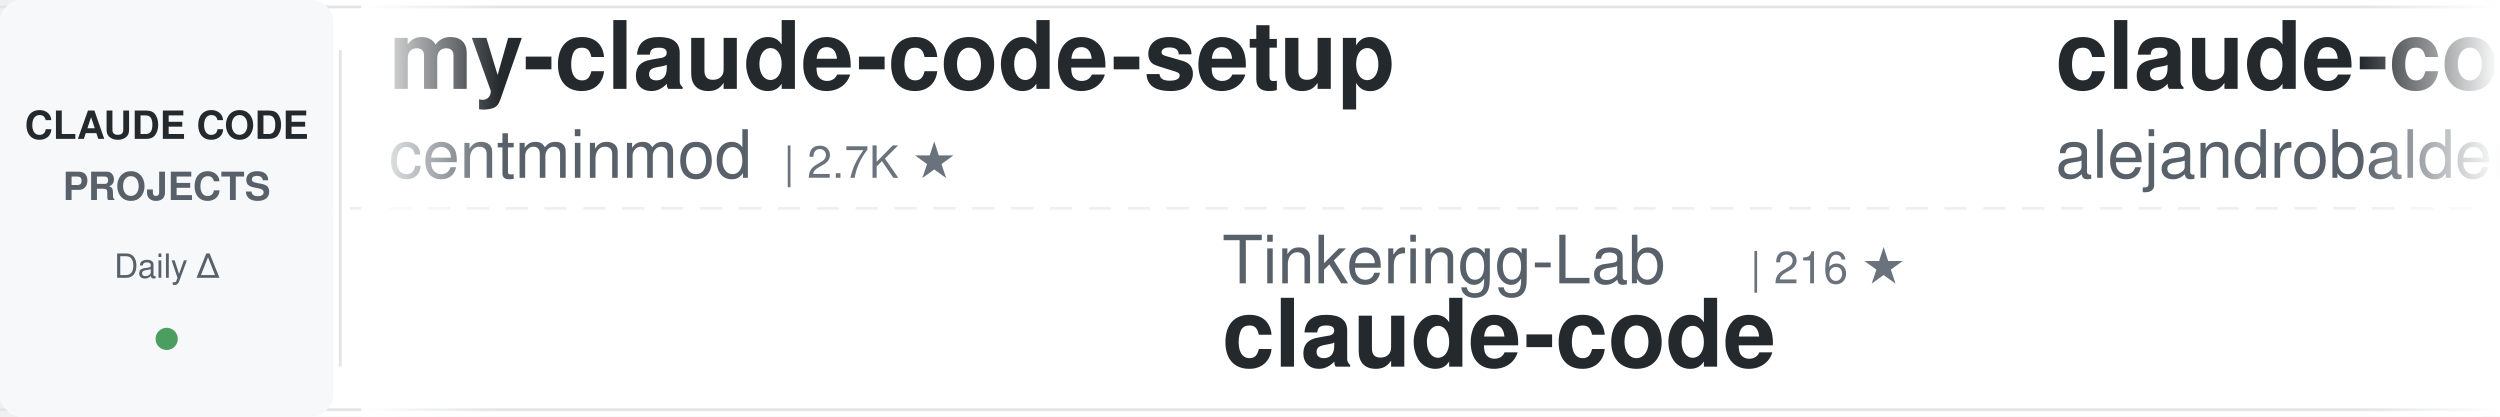
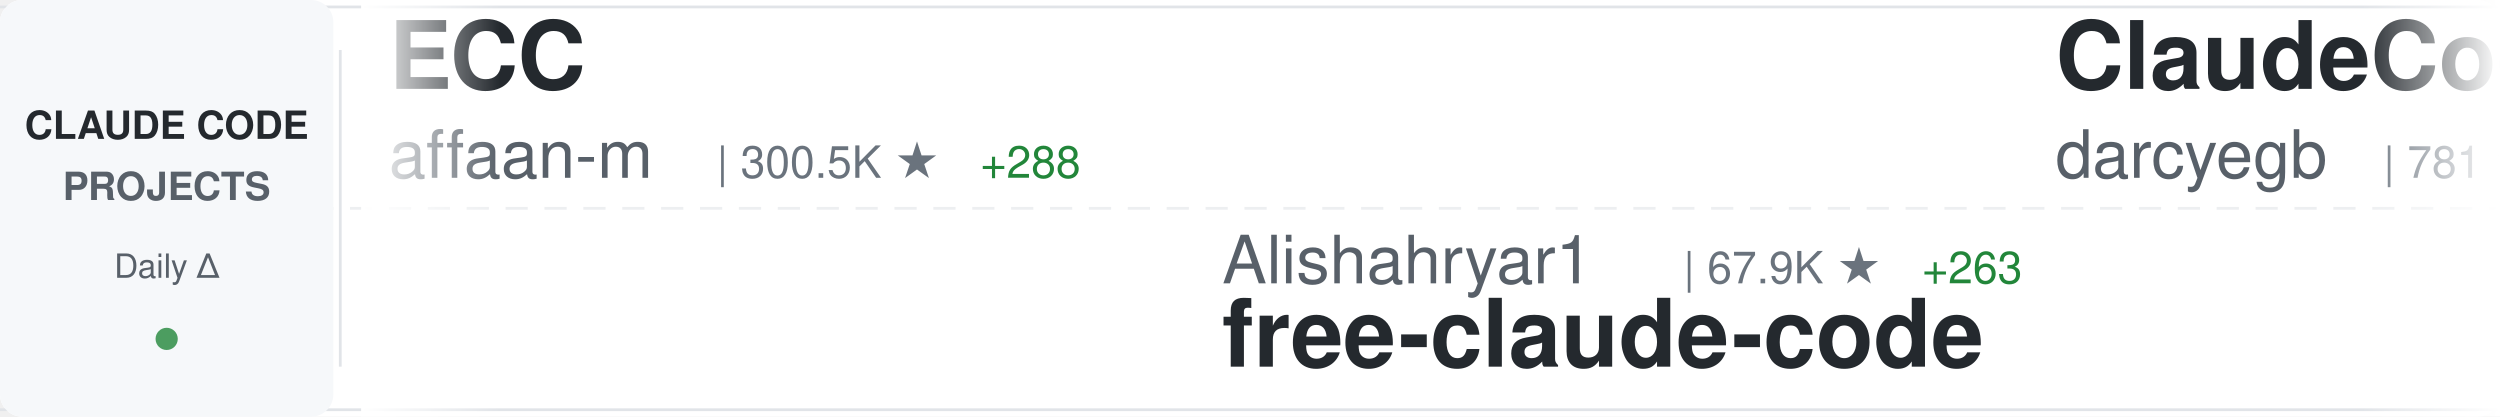
<svg xmlns="http://www.w3.org/2000/svg" width="900" height="150">
  <defs>
    <linearGradient id="awesomeLeftFade" x1="0%" y1="0%" x2="100%" y2="0%">
      <stop offset="0%" style="stop-color:#ffffff;stop-opacity:1" />
      <stop offset="100%" style="stop-color:#ffffff;stop-opacity:0" />
    </linearGradient>
    <linearGradient id="awesomeRightFade" x1="0%" y1="0%" x2="100%" y2="0%">
      <stop offset="0%" style="stop-color:#ffffff;stop-opacity:0" />
      <stop offset="100%" style="stop-color:#ffffff;stop-opacity:1" />
    </linearGradient>
  </defs>
  <rect width="900" height="150" fill="#ffffff" rx="8" />
  <rect x="0" y="2" width="900" height="1" fill="#e1e4e8" />
  <rect x="0" y="147" width="900" height="1" fill="#e1e4e8" />
  <line x1="0" y1="75" x2="900" y2="75" stroke="#e1e4e8" stroke-width="1" stroke-dasharray="8 6" opacity="0.6" />
  <rect x="0" y="0" width="120" height="150" fill="#f6f8fa" rx="8" />
  <text x="60" y="50" font-family="-apple-system, BlinkMacSystemFont, 'Segoe UI', Helvetica, Arial, sans-serif" font-size="14" font-weight="600" fill="#24292e" text-anchor="middle">CLAUDE CODE</text>
  <text x="60" y="72" font-family="-apple-system, BlinkMacSystemFont, 'Segoe UI', Helvetica, Arial, sans-serif" font-size="14" font-weight="600" fill="#586069" text-anchor="middle">PROJECTS</text>
  <text x="60" y="100" font-family="-apple-system, BlinkMacSystemFont, 'Segoe UI', Helvetica, Arial, sans-serif" font-size="12" font-weight="500" fill="#586069" text-anchor="middle">Daily Δ</text>
  <circle cx="60" cy="122" r="4" fill="#22863a" opacity="0.8" />
  <rect x="122" y="18" width="1" height="114" fill="#e1e4e8" />
  <clipPath id="awesomeTickerClip">
    <rect x="130" y="0" width="770" height="150" />
  </clipPath>
  <g clip-path="url(#awesomeTickerClip)">
    <g id="awesomeTickerItems">
      <animateTransform attributeName="transform" attributeType="XML" type="translate" from="0 0" to="-3000 0" dur="54s" repeatCount="indefinite" />
      <g transform="translate(0, 0)">
-         <text x="140" y="32" font-family="-apple-system, BlinkMacSystemFont, 'Segoe UI', Helvetica, Arial, sans-serif" font-size="34" font-weight="600" fill="#24292e">my-claude-code-setup</text>
-         <text x="140" y="64" font-family="-apple-system, BlinkMacSystemFont, 'Segoe UI', Helvetica, Arial, sans-serif" font-size="24" font-weight="400" fill="#586069">centminmod</text>
-         <text x="282" y="64" font-family="-apple-system, BlinkMacSystemFont, 'Segoe UI', Helvetica, Arial, sans-serif" font-size="16" font-weight="500" fill="#6a737d">| 2.7K ★</text>
+         <text x="140" y="32" font-family="-apple-system, BlinkMacSystemFont, 'Segoe UI', Helvetica, Arial, sans-serif" font-size="34" font-weight="600" fill="#24292e">ECC</text>
+         <text x="140" y="64" font-family="-apple-system, BlinkMacSystemFont, 'Segoe UI', Helvetica, Arial, sans-serif" font-size="24" font-weight="400" fill="#586069">affaan-m</text>
+         <text x="258" y="64" font-family="-apple-system, BlinkMacSystemFont, 'Segoe UI', Helvetica, Arial, sans-serif" font-size="16" font-weight="500" fill="#6a737d">| 300.5K ★</text>
+         <text x="353" y="64" font-family="-apple-system, BlinkMacSystemFont, 'Segoe UI', Helvetica, Arial, sans-serif" font-size="16" font-weight="500" fill="#22863a"> +288</text>
      </g>
      <g transform="translate(300, 0)">
+         <text x="140" y="102" font-family="-apple-system, BlinkMacSystemFont, 'Segoe UI', Helvetica, Arial, sans-serif" font-size="24" font-weight="400" fill="#586069">Alishahryar1</text>
+         <text x="306" y="102" font-family="-apple-system, BlinkMacSystemFont, 'Segoe UI', Helvetica, Arial, sans-serif" font-size="16" font-weight="500" fill="#6a737d">| 67.9K ★</text>
+         <text x="392" y="102" font-family="-apple-system, BlinkMacSystemFont, 'Segoe UI', Helvetica, Arial, sans-serif" font-size="16" font-weight="500" fill="#22863a"> +263</text>
+         <text x="140" y="132" font-family="-apple-system, BlinkMacSystemFont, 'Segoe UI', Helvetica, Arial, sans-serif" font-size="34" font-weight="600" fill="#24292e">free-claude-code</text>
+       </g>
+       <g transform="translate(600, 0)">
+         <text x="140" y="32" font-family="-apple-system, BlinkMacSystemFont, 'Segoe UI', Helvetica, Arial, sans-serif" font-size="34" font-weight="600" fill="#24292e">ClaudeCodeAgents</text>
+         <text x="140" y="64" font-family="-apple-system, BlinkMacSystemFont, 'Segoe UI', Helvetica, Arial, sans-serif" font-size="24" font-weight="400" fill="#586069">darcyegb</text>
+         <text x="258" y="64" font-family="-apple-system, BlinkMacSystemFont, 'Segoe UI', Helvetica, Arial, sans-serif" font-size="16" font-weight="500" fill="#6a737d">| 781 ★</text>
+       </g>
+       <g transform="translate(900, 0)">
+         <text x="140" y="102" font-family="-apple-system, BlinkMacSystemFont, 'Segoe UI', Helvetica, Arial, sans-serif" font-size="24" font-weight="400" fill="#586069">1rgs</text>
+         <text x="210" y="102" font-family="-apple-system, BlinkMacSystemFont, 'Segoe UI', Helvetica, Arial, sans-serif" font-size="16" font-weight="500" fill="#6a737d">| 3.8K ★</text>
+         <text x="140" y="132" font-family="-apple-system, BlinkMacSystemFont, 'Segoe UI', Helvetica, Arial, sans-serif" font-size="34" font-weight="600" fill="#24292e">claude-code-proxy</text>
+       </g>
+       <g transform="translate(1200, 0)">
+         <text x="140" y="32" font-family="-apple-system, BlinkMacSystemFont, 'Segoe UI', Helvetica, Arial, sans-serif" font-size="34" font-weight="600" fill="#24292e">arcads-claude-code-mrpai...</text>
+         <text x="140" y="64" font-family="-apple-system, BlinkMacSystemFont, 'Segoe UI', Helvetica, Arial, sans-serif" font-size="24" font-weight="400" fill="#586069">mrpaidsocial</text>
+         <text x="306" y="64" font-family="-apple-system, BlinkMacSystemFont, 'Segoe UI', Helvetica, Arial, sans-serif" font-size="16" font-weight="500" fill="#6a737d">| 1.7K ★</text>
+         <text x="383" y="64" font-family="-apple-system, BlinkMacSystemFont, 'Segoe UI', Helvetica, Arial, sans-serif" font-size="16" font-weight="500" fill="#22863a"> +2</text>
+       </g>
+       <g transform="translate(1500, 0)">
        <text x="140" y="102" font-family="-apple-system, BlinkMacSystemFont, 'Segoe UI', Helvetica, Arial, sans-serif" font-size="24" font-weight="400" fill="#586069">Tinkeringg-Lab</text>
        <text x="330" y="102" font-family="-apple-system, BlinkMacSystemFont, 'Segoe UI', Helvetica, Arial, sans-serif" font-size="16" font-weight="500" fill="#6a737d">| 216 ★</text>
        <text x="140" y="132" font-family="-apple-system, BlinkMacSystemFont, 'Segoe UI', Helvetica, Arial, sans-serif" font-size="34" font-weight="600" fill="#24292e">claude-code</text>
      </g>
-       <g transform="translate(600, 0)">
-         <text x="140" y="32" font-family="-apple-system, BlinkMacSystemFont, 'Segoe UI', Helvetica, Arial, sans-serif" font-size="34" font-weight="600" fill="#24292e">claude-code-from-source</text>
-         <text x="140" y="64" font-family="-apple-system, BlinkMacSystemFont, 'Segoe UI', Helvetica, Arial, sans-serif" font-size="24" font-weight="400" fill="#586069">alejandrobalderas</text>
-         <text x="366" y="64" font-family="-apple-system, BlinkMacSystemFont, 'Segoe UI', Helvetica, Arial, sans-serif" font-size="16" font-weight="500" fill="#6a737d">| 3.0K ★</text>
-       </g>
-       <g transform="translate(900, 0)">
-         <text x="140" y="102" font-family="-apple-system, BlinkMacSystemFont, 'Segoe UI', Helvetica, Arial, sans-serif" font-size="24" font-weight="400" fill="#586069">LING71671</text>
-         <text x="270" y="102" font-family="-apple-system, BlinkMacSystemFont, 'Segoe UI', Helvetica, Arial, sans-serif" font-size="16" font-weight="500" fill="#6a737d">| 982 ★</text>
-         <text x="338" y="102" font-family="-apple-system, BlinkMacSystemFont, 'Segoe UI', Helvetica, Arial, sans-serif" font-size="16" font-weight="500" fill="#22863a"> +1</text>
-         <text x="140" y="132" font-family="-apple-system, BlinkMacSystemFont, 'Segoe UI', Helvetica, Arial, sans-serif" font-size="34" font-weight="600" fill="#24292e">Open-ClaudeCode</text>
-       </g>
-       <g transform="translate(1200, 0)">
-         <text x="140" y="32" font-family="-apple-system, BlinkMacSystemFont, 'Segoe UI', Helvetica, Arial, sans-serif" font-size="34" font-weight="600" fill="#24292e">claude-code-guide</text>
-         <text x="140" y="64" font-family="-apple-system, BlinkMacSystemFont, 'Segoe UI', Helvetica, Arial, sans-serif" font-size="24" font-weight="400" fill="#586069">zebbern</text>
-         <text x="246" y="64" font-family="-apple-system, BlinkMacSystemFont, 'Segoe UI', Helvetica, Arial, sans-serif" font-size="16" font-weight="500" fill="#6a737d">| 4.7K ★</text>
-       </g>
-       <g transform="translate(1500, 0)">
-         <text x="140" y="102" font-family="-apple-system, BlinkMacSystemFont, 'Segoe UI', Helvetica, Arial, sans-serif" font-size="24" font-weight="400" fill="#586069">daymade</text>
-         <text x="246" y="102" font-family="-apple-system, BlinkMacSystemFont, 'Segoe UI', Helvetica, Arial, sans-serif" font-size="16" font-weight="500" fill="#6a737d">| 1.5K ★</text>
-         <text x="323" y="102" font-family="-apple-system, BlinkMacSystemFont, 'Segoe UI', Helvetica, Arial, sans-serif" font-size="16" font-weight="500" fill="#22863a"> +2</text>
-         <text x="140" y="132" font-family="-apple-system, BlinkMacSystemFont, 'Segoe UI', Helvetica, Arial, sans-serif" font-size="34" font-weight="600" fill="#24292e">claude-code-skills</text>
-       </g>
      <g transform="translate(1800, 0)">
-         <text x="140" y="32" font-family="-apple-system, BlinkMacSystemFont, 'Segoe UI', Helvetica, Arial, sans-serif" font-size="34" font-weight="600" fill="#24292e">claude-code-source</text>
-         <text x="140" y="64" font-family="-apple-system, BlinkMacSystemFont, 'Segoe UI', Helvetica, Arial, sans-serif" font-size="24" font-weight="400" fill="#586069">hangsman</text>
-         <text x="258" y="64" font-family="-apple-system, BlinkMacSystemFont, 'Segoe UI', Helvetica, Arial, sans-serif" font-size="16" font-weight="500" fill="#6a737d">| 800 ★</text>
-         <text x="326" y="64" font-family="-apple-system, BlinkMacSystemFont, 'Segoe UI', Helvetica, Arial, sans-serif" font-size="16" font-weight="500" fill="#22863a"> +1</text>
+         <text x="140" y="32" font-family="-apple-system, BlinkMacSystemFont, 'Segoe UI', Helvetica, Arial, sans-serif" font-size="34" font-weight="600" fill="#24292e">ralph-claude-code</text>
+         <text x="140" y="64" font-family="-apple-system, BlinkMacSystemFont, 'Segoe UI', Helvetica, Arial, sans-serif" font-size="24" font-weight="400" fill="#586069">frankbria</text>
+         <text x="270" y="64" font-family="-apple-system, BlinkMacSystemFont, 'Segoe UI', Helvetica, Arial, sans-serif" font-size="16" font-weight="500" fill="#6a737d">| 9.7K ★</text>
      </g>
      <g transform="translate(2100, 0)">
-         <text x="140" y="102" font-family="-apple-system, BlinkMacSystemFont, 'Segoe UI', Helvetica, Arial, sans-serif" font-size="24" font-weight="400" fill="#586069">isboyjc</text>
-         <text x="246" y="102" font-family="-apple-system, BlinkMacSystemFont, 'Segoe UI', Helvetica, Arial, sans-serif" font-size="16" font-weight="500" fill="#6a737d">| 162 ★</text>
-         <text x="140" y="132" font-family="-apple-system, BlinkMacSystemFont, 'Segoe UI', Helvetica, Arial, sans-serif" font-size="34" font-weight="600" fill="#24292e">claude-code</text>
+         <text x="140" y="102" font-family="-apple-system, BlinkMacSystemFont, 'Segoe UI', Helvetica, Arial, sans-serif" font-size="24" font-weight="400" fill="#586069">OneRedOak</text>
+         <text x="270" y="102" font-family="-apple-system, BlinkMacSystemFont, 'Segoe UI', Helvetica, Arial, sans-serif" font-size="16" font-weight="500" fill="#6a737d">| 3.9K ★</text>
+         <text x="140" y="132" font-family="-apple-system, BlinkMacSystemFont, 'Segoe UI', Helvetica, Arial, sans-serif" font-size="34" font-weight="600" fill="#24292e">claude-code-workflows</text>
      </g>
      <g transform="translate(2400, 0)">
-         <text x="140" y="32" font-family="-apple-system, BlinkMacSystemFont, 'Segoe UI', Helvetica, Arial, sans-serif" font-size="34" font-weight="600" fill="#24292e">claude-code</text>
-         <text x="140" y="64" font-family="-apple-system, BlinkMacSystemFont, 'Segoe UI', Helvetica, Arial, sans-serif" font-size="24" font-weight="400" fill="#586069">RishabhK103</text>
-         <text x="294" y="64" font-family="-apple-system, BlinkMacSystemFont, 'Segoe UI', Helvetica, Arial, sans-serif" font-size="16" font-weight="500" fill="#6a737d">| 111 ★</text>
+         <text x="140" y="32" font-family="-apple-system, BlinkMacSystemFont, 'Segoe UI', Helvetica, Arial, sans-serif" font-size="34" font-weight="600" fill="#24292e">sc-claude-code-files</text>
+         <text x="140" y="64" font-family="-apple-system, BlinkMacSystemFont, 'Segoe UI', Helvetica, Arial, sans-serif" font-size="24" font-weight="400" fill="#586069">https-deeplearning-ai</text>
+         <text x="414" y="64" font-family="-apple-system, BlinkMacSystemFont, 'Segoe UI', Helvetica, Arial, sans-serif" font-size="16" font-weight="500" fill="#6a737d">| 563 ★</text>
+         <text x="482" y="64" font-family="-apple-system, BlinkMacSystemFont, 'Segoe UI', Helvetica, Arial, sans-serif" font-size="16" font-weight="500" fill="#22863a"> +1</text>
      </g>
      <g transform="translate(2700, 0)">
        <text x="140" y="102" font-family="-apple-system, BlinkMacSystemFont, 'Segoe UI', Helvetica, Arial, sans-serif" font-size="24" font-weight="400" fill="#586069">jarmuine</text>
        <text x="258" y="102" font-family="-apple-system, BlinkMacSystemFont, 'Segoe UI', Helvetica, Arial, sans-serif" font-size="16" font-weight="500" fill="#6a737d">| 2.3K ★</text>
+         <text x="335" y="102" font-family="-apple-system, BlinkMacSystemFont, 'Segoe UI', Helvetica, Arial, sans-serif" font-size="16" font-weight="500" fill="#22863a"> +1</text>
        <text x="140" y="132" font-family="-apple-system, BlinkMacSystemFont, 'Segoe UI', Helvetica, Arial, sans-serif" font-size="34" font-weight="600" fill="#24292e">claude-code</text>
      </g>
      <g transform="translate(3000, 0)">
-         <text x="140" y="32" font-family="-apple-system, BlinkMacSystemFont, 'Segoe UI', Helvetica, Arial, sans-serif" font-size="34" font-weight="600" fill="#24292e">my-claude-code-setup</text>
-         <text x="140" y="64" font-family="-apple-system, BlinkMacSystemFont, 'Segoe UI', Helvetica, Arial, sans-serif" font-size="24" font-weight="400" fill="#586069">centminmod</text>
-         <text x="282" y="64" font-family="-apple-system, BlinkMacSystemFont, 'Segoe UI', Helvetica, Arial, sans-serif" font-size="16" font-weight="500" fill="#6a737d">| 2.7K ★</text>
+         <text x="140" y="32" font-family="-apple-system, BlinkMacSystemFont, 'Segoe UI', Helvetica, Arial, sans-serif" font-size="34" font-weight="600" fill="#24292e">ECC</text>
+         <text x="140" y="64" font-family="-apple-system, BlinkMacSystemFont, 'Segoe UI', Helvetica, Arial, sans-serif" font-size="24" font-weight="400" fill="#586069">affaan-m</text>
+         <text x="258" y="64" font-family="-apple-system, BlinkMacSystemFont, 'Segoe UI', Helvetica, Arial, sans-serif" font-size="16" font-weight="500" fill="#6a737d">| 300.5K ★</text>
+         <text x="353" y="64" font-family="-apple-system, BlinkMacSystemFont, 'Segoe UI', Helvetica, Arial, sans-serif" font-size="16" font-weight="500" fill="#22863a"> +288</text>
      </g>
      <g transform="translate(3300, 0)">
-         <text x="140" y="102" font-family="-apple-system, BlinkMacSystemFont, 'Segoe UI', Helvetica, Arial, sans-serif" font-size="24" font-weight="400" fill="#586069">Tinkeringg-Lab</text>
-         <text x="330" y="102" font-family="-apple-system, BlinkMacSystemFont, 'Segoe UI', Helvetica, Arial, sans-serif" font-size="16" font-weight="500" fill="#6a737d">| 216 ★</text>
-         <text x="140" y="132" font-family="-apple-system, BlinkMacSystemFont, 'Segoe UI', Helvetica, Arial, sans-serif" font-size="34" font-weight="600" fill="#24292e">claude-code</text>
+         <text x="140" y="102" font-family="-apple-system, BlinkMacSystemFont, 'Segoe UI', Helvetica, Arial, sans-serif" font-size="24" font-weight="400" fill="#586069">Alishahryar1</text>
+         <text x="306" y="102" font-family="-apple-system, BlinkMacSystemFont, 'Segoe UI', Helvetica, Arial, sans-serif" font-size="16" font-weight="500" fill="#6a737d">| 67.9K ★</text>
+         <text x="392" y="102" font-family="-apple-system, BlinkMacSystemFont, 'Segoe UI', Helvetica, Arial, sans-serif" font-size="16" font-weight="500" fill="#22863a"> +263</text>
+         <text x="140" y="132" font-family="-apple-system, BlinkMacSystemFont, 'Segoe UI', Helvetica, Arial, sans-serif" font-size="34" font-weight="600" fill="#24292e">free-claude-code</text>
      </g>
      <g transform="translate(3600, 0)">
-         <text x="140" y="32" font-family="-apple-system, BlinkMacSystemFont, 'Segoe UI', Helvetica, Arial, sans-serif" font-size="34" font-weight="600" fill="#24292e">claude-code-from-source</text>
-         <text x="140" y="64" font-family="-apple-system, BlinkMacSystemFont, 'Segoe UI', Helvetica, Arial, sans-serif" font-size="24" font-weight="400" fill="#586069">alejandrobalderas</text>
-         <text x="366" y="64" font-family="-apple-system, BlinkMacSystemFont, 'Segoe UI', Helvetica, Arial, sans-serif" font-size="16" font-weight="500" fill="#6a737d">| 3.0K ★</text>
+         <text x="140" y="32" font-family="-apple-system, BlinkMacSystemFont, 'Segoe UI', Helvetica, Arial, sans-serif" font-size="34" font-weight="600" fill="#24292e">ClaudeCodeAgents</text>
+         <text x="140" y="64" font-family="-apple-system, BlinkMacSystemFont, 'Segoe UI', Helvetica, Arial, sans-serif" font-size="24" font-weight="400" fill="#586069">darcyegb</text>
+         <text x="258" y="64" font-family="-apple-system, BlinkMacSystemFont, 'Segoe UI', Helvetica, Arial, sans-serif" font-size="16" font-weight="500" fill="#6a737d">| 781 ★</text>
      </g>
      <g transform="translate(3900, 0)">
-         <text x="140" y="102" font-family="-apple-system, BlinkMacSystemFont, 'Segoe UI', Helvetica, Arial, sans-serif" font-size="24" font-weight="400" fill="#586069">LING71671</text>
-         <text x="270" y="102" font-family="-apple-system, BlinkMacSystemFont, 'Segoe UI', Helvetica, Arial, sans-serif" font-size="16" font-weight="500" fill="#6a737d">| 982 ★</text>
-         <text x="338" y="102" font-family="-apple-system, BlinkMacSystemFont, 'Segoe UI', Helvetica, Arial, sans-serif" font-size="16" font-weight="500" fill="#22863a"> +1</text>
-         <text x="140" y="132" font-family="-apple-system, BlinkMacSystemFont, 'Segoe UI', Helvetica, Arial, sans-serif" font-size="34" font-weight="600" fill="#24292e">Open-ClaudeCode</text>
+         <text x="140" y="102" font-family="-apple-system, BlinkMacSystemFont, 'Segoe UI', Helvetica, Arial, sans-serif" font-size="24" font-weight="400" fill="#586069">1rgs</text>
+         <text x="210" y="102" font-family="-apple-system, BlinkMacSystemFont, 'Segoe UI', Helvetica, Arial, sans-serif" font-size="16" font-weight="500" fill="#6a737d">| 3.8K ★</text>
+         <text x="140" y="132" font-family="-apple-system, BlinkMacSystemFont, 'Segoe UI', Helvetica, Arial, sans-serif" font-size="34" font-weight="600" fill="#24292e">claude-code-proxy</text>
      </g>
    </g>
  </g>
  <rect x="130" y="0" width="50" height="150" fill="url(#awesomeLeftFade)" />
  <rect x="850" y="0" width="50" height="150" fill="url(#awesomeRightFade)" />
</svg>
